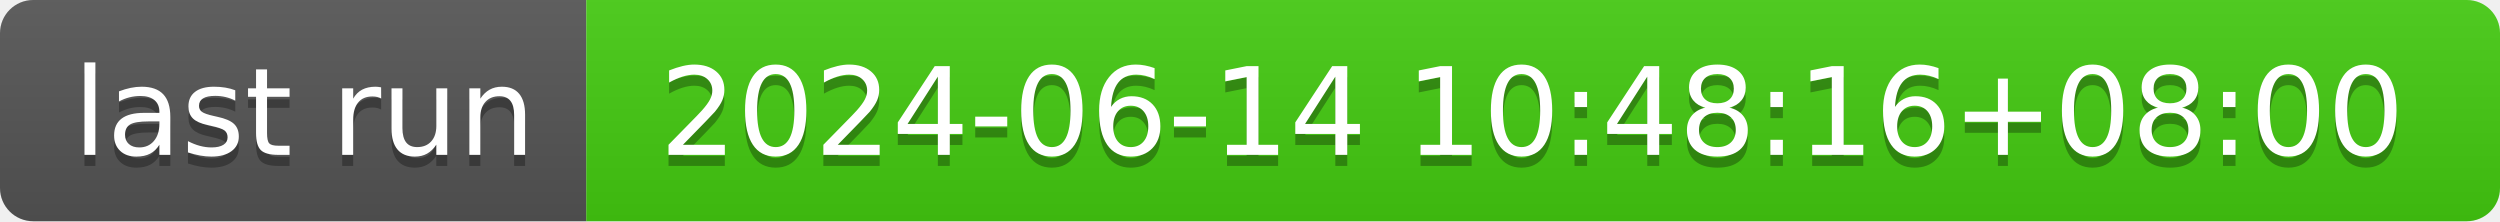
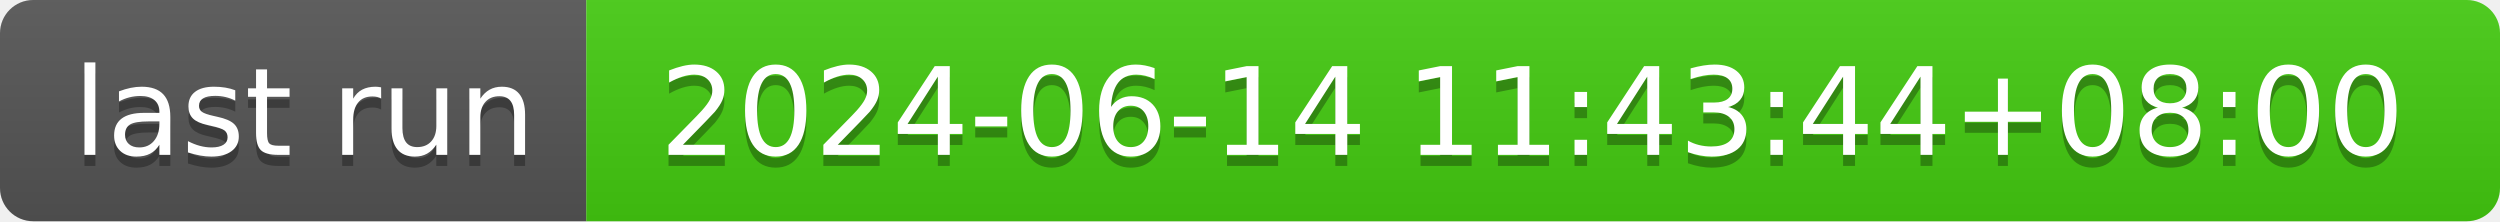
- <svg xmlns="http://www.w3.org/2000/svg" width="226" height="20" role="img" aria-label="last run: 2024-06-14 10:48:16+08:00">
+ <svg xmlns="http://www.w3.org/2000/svg" width="226" height="20" role="img" aria-label="last run: 2024-06-14 11:43:44+08:00">
  <linearGradient id="s" x2="0" y2="100%">
    <stop offset="0" stop-color="#bbb" stop-opacity=".1" />
    <stop offset="1" stop-opacity=".1" />
  </linearGradient>
  <clipPath id="r">
    <rect width="226" height="20" rx="3" fill="#fff" />
  </clipPath>
  <g clip-path="url(#r)">
    <rect width="53" height="20" fill="#555" />
    <rect x="53" width="173" height="20" fill="#4c1" />
    <rect width="226" height="20" fill="url(#s)" />
  </g>
  <g fill="#fff" text-anchor="middle" font-family="Verdana,Geneva,DejaVu Sans,sans-serif" text-rendering="geometricPrecision" font-size="110">
    <text aria-hidden="true" x="275" y="150" fill="#010101" fill-opacity=".3" transform="scale(.1)" textLength="430">last run</text>
    <text x="275" y="140" transform="scale(.1)" fill="#fff" textLength="430">last run</text>
-     <text aria-hidden="true" x="1385" y="150" fill="#010101" fill-opacity=".3" transform="scale(.1)" textLength="1630">2024-06-14 10:48:16+08:00</text>
-     <text x="1385" y="140" transform="scale(.1)" fill="#fff" textLength="1630">2024-06-14 10:48:16+08:00</text>
+     <text aria-hidden="true" x="1385" y="150" fill="#010101" fill-opacity=".3" transform="scale(.1)" textLength="1630">2024-06-14 11:43:44+08:00</text>
+     <text x="1385" y="140" transform="scale(.1)" fill="#fff" textLength="1630">2024-06-14 11:43:44+08:00</text>
  </g>
</svg>
